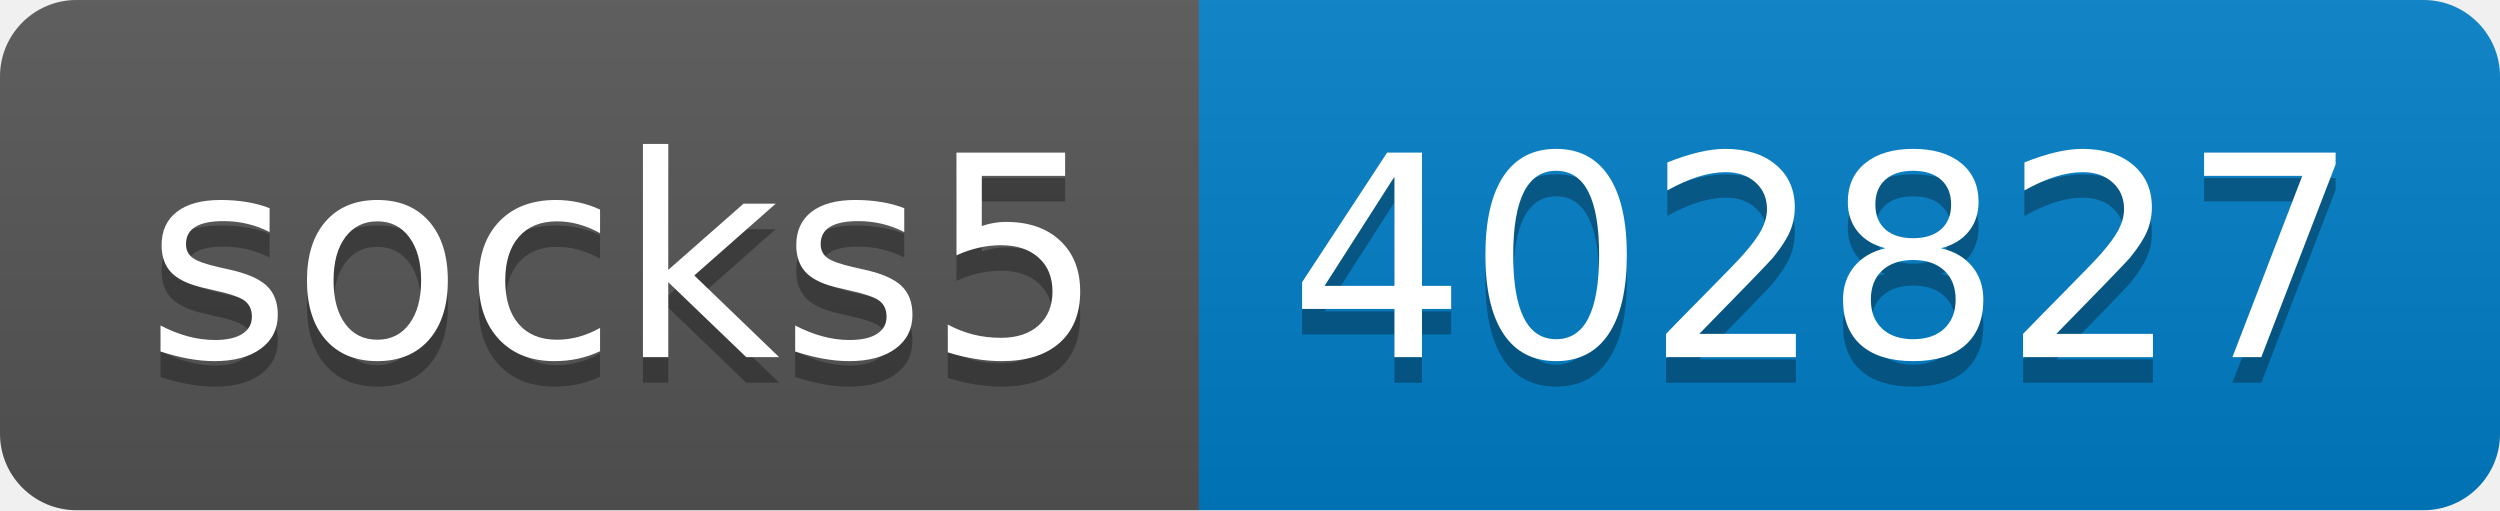
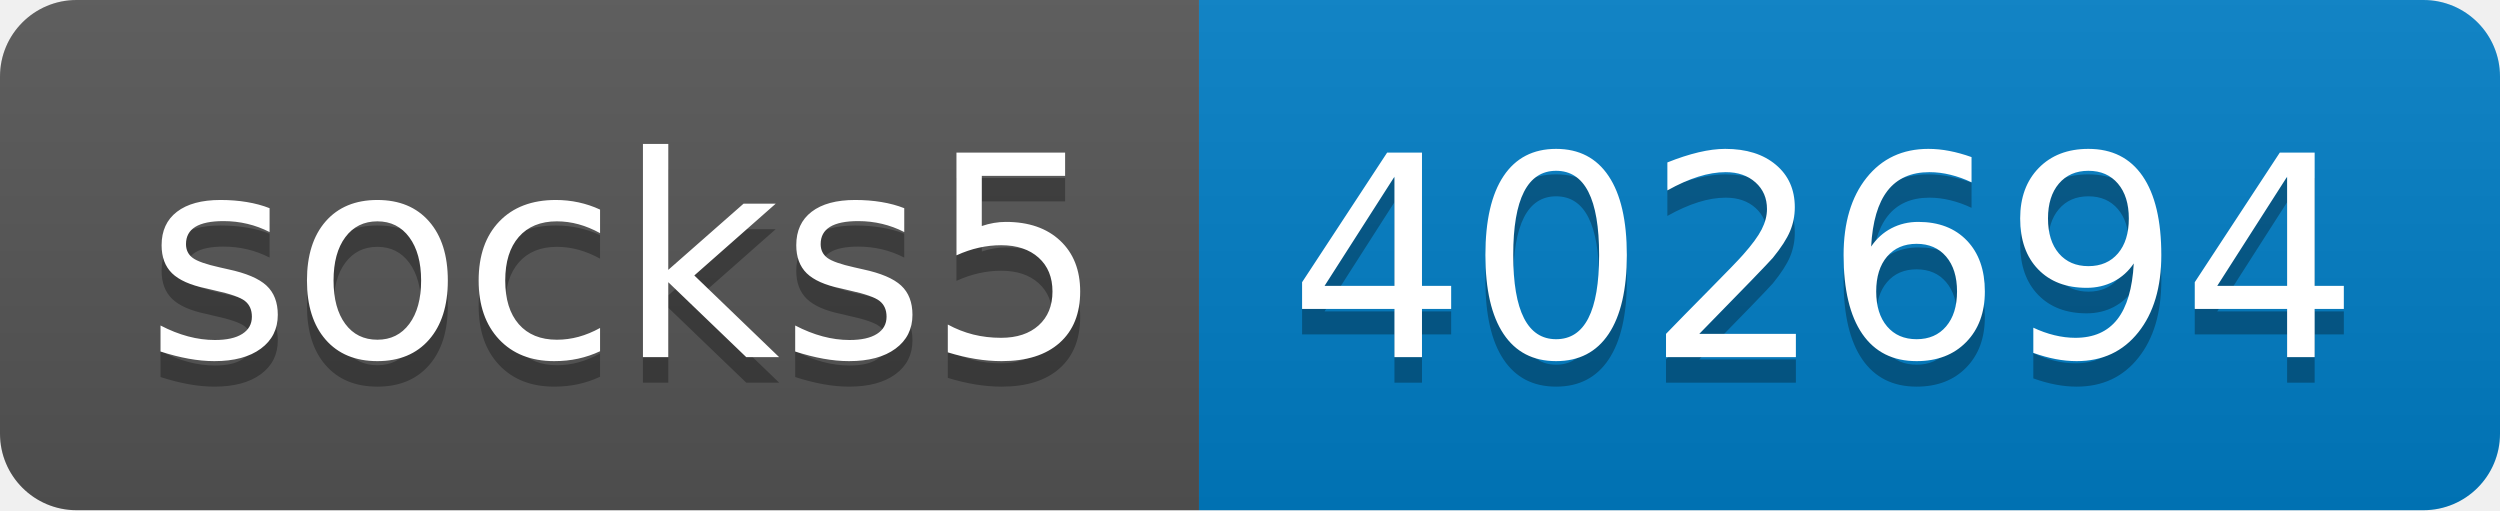
- <svg xmlns="http://www.w3.org/2000/svg" width="98" height="20" role="img" aria-label="socks5: 402827">
+ <svg xmlns="http://www.w3.org/2000/svg" width="98" height="20" role="img" aria-label="socks5: 402694">
  <linearGradient id="s" x2="0" y2="100%">
    <stop offset="0" stop-color="#bbb" stop-opacity=".1" />
    <stop offset="1" stop-opacity=".1" />
  </linearGradient>
  <clipPath id="r">
    <rect width="98" height="20" rx="3" fill="#fff" />
  </clipPath>
  <g clip-path="url(#r)">
    <rect width="47" height="20" fill="#555" />
    <rect x="47" width="51" height="20" fill="#007ec6" />
    <rect width="98" height="20" fill="url(#s)" />
  </g>
  <g fill="#fff" text-anchor="middle" font-family="Verdana,Geneva,DejaVu Sans,sans-serif" text-rendering="geometricPrecision" font-size="110">
    <text aria-hidden="true" x="245" y="150" fill="#010101" fill-opacity=".3" transform="scale(.1)" textLength="370">socks5</text>
    <text x="245" y="140" transform="scale(.1)" fill="#fff" textLength="370">socks5</text>
-     <text aria-hidden="true" x="715" y="150" fill="#010101" fill-opacity=".3" transform="scale(.1)" textLength="410">402827</text>
-     <text x="715" y="140" transform="scale(.1)" fill="#fff" textLength="410">402827</text>
+     <text aria-hidden="true" x="715" y="150" fill="#010101" fill-opacity=".3" transform="scale(.1)" textLength="410">402694</text>
+     <text x="715" y="140" transform="scale(.1)" fill="#fff" textLength="410">402694</text>
  </g>
</svg>
